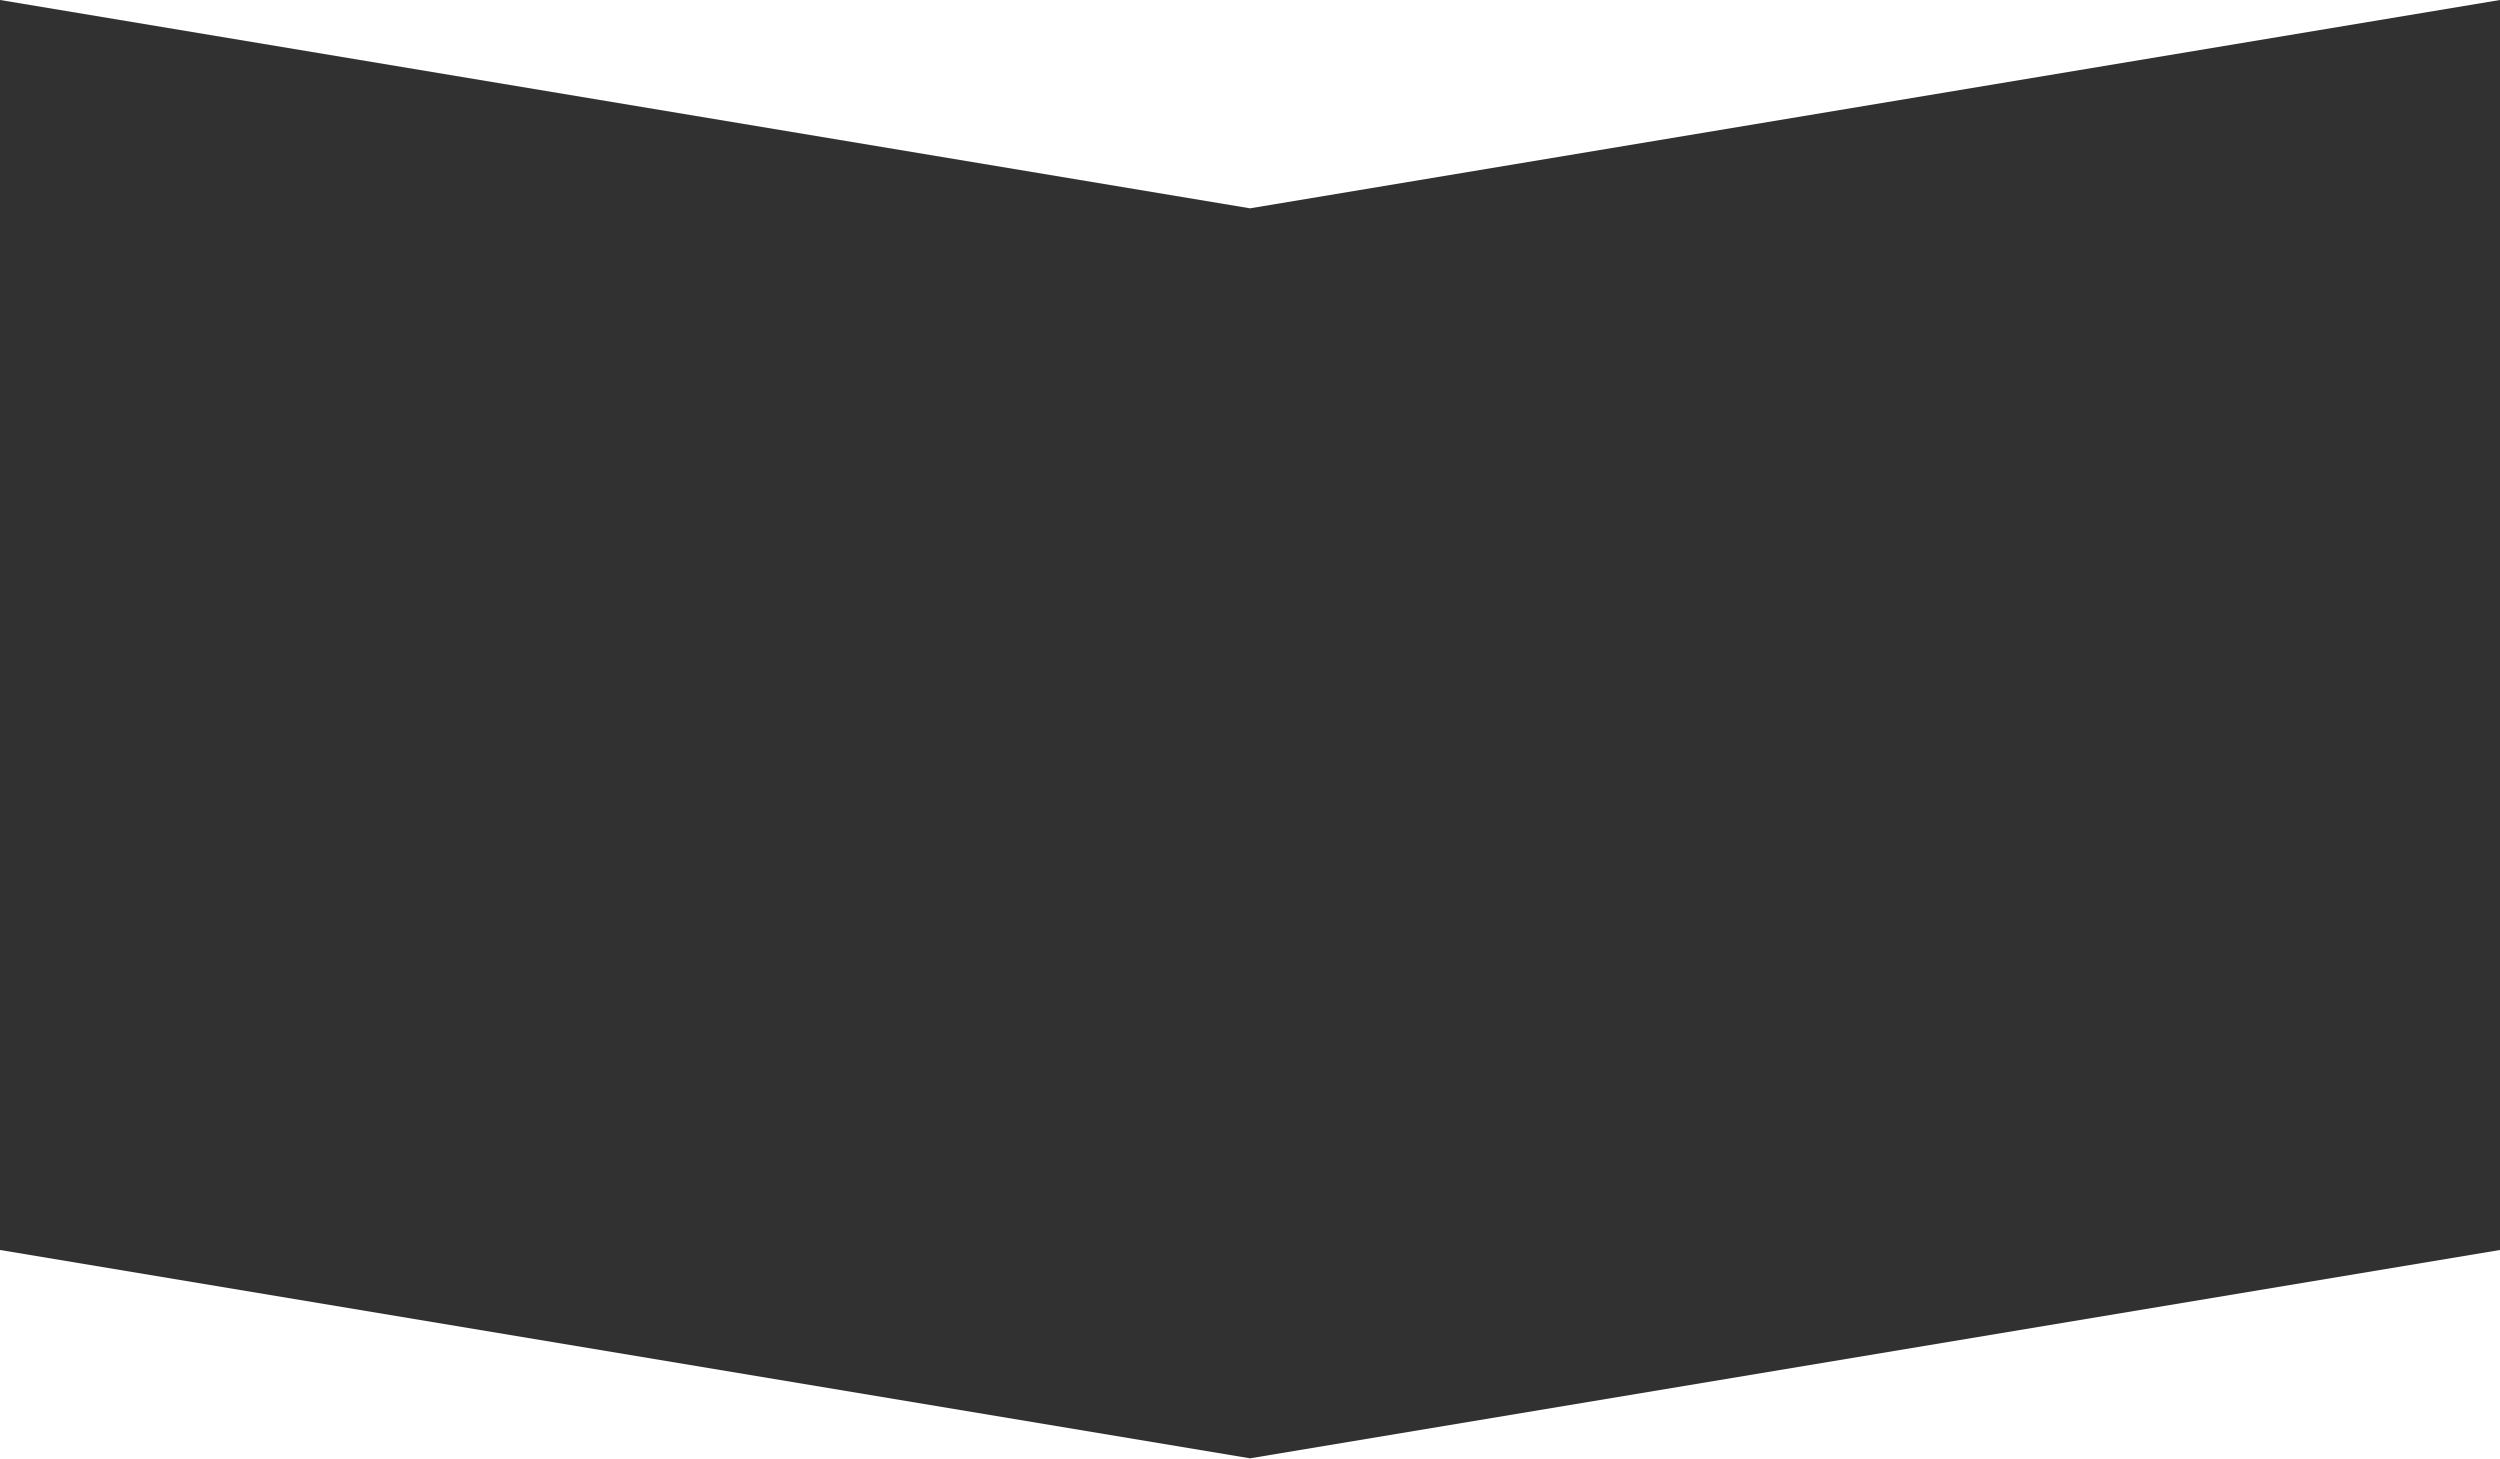
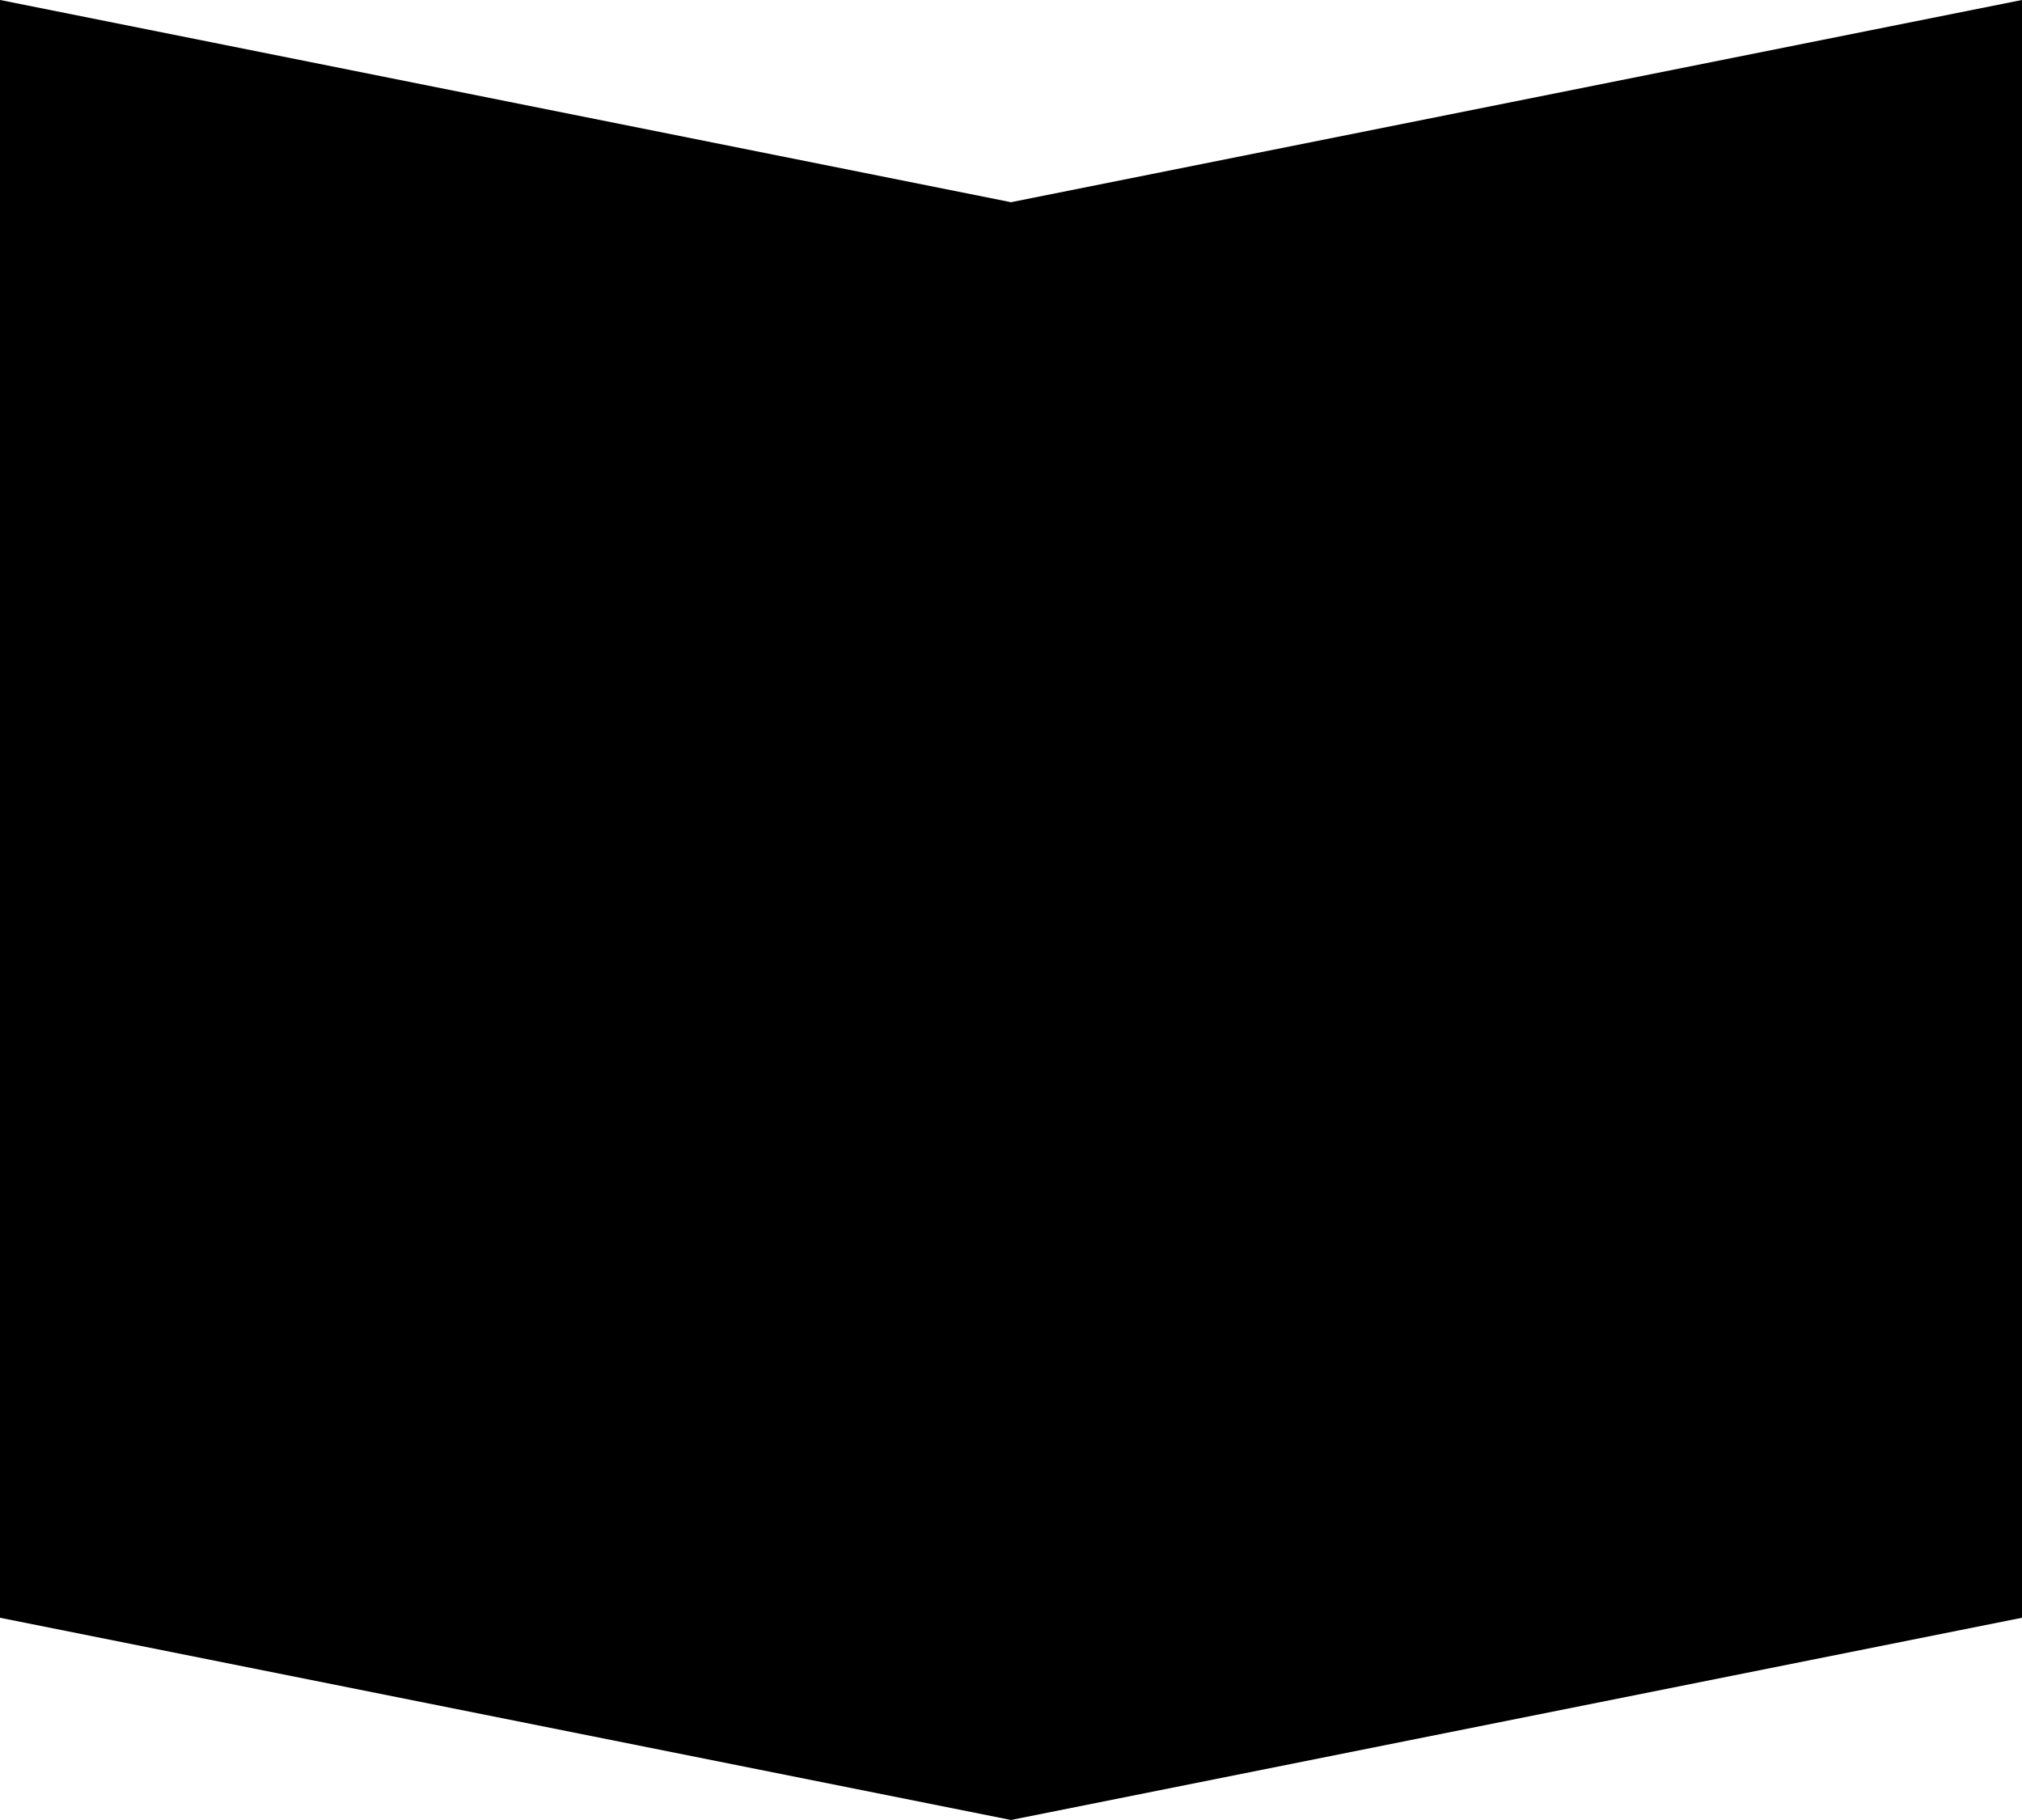
- <svg xmlns="http://www.w3.org/2000/svg" viewBox="0 0 12 7">
-   <path d="M 0 0 L 6 1 L 12 0 L 12 6 L 6 7 L 0 6 L 0 0" fill="#313131" />
+ <svg xmlns="http://www.w3.org/2000/svg" viewBox="0 0 10 9">
+   <path d="M 0 0 L 5 1 L 10 0 L 10 8 L 5 9 L 0 8 L 0 0" fill="#000000" />
</svg>
